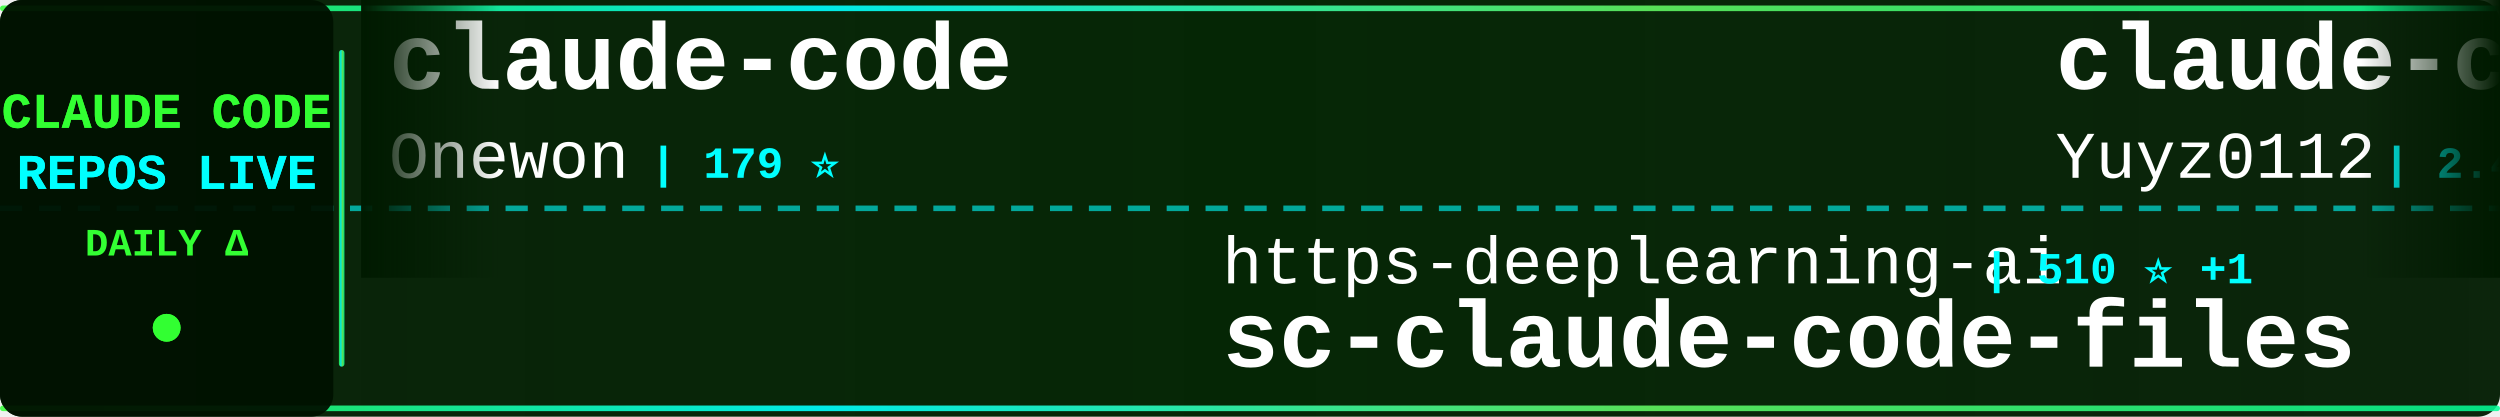
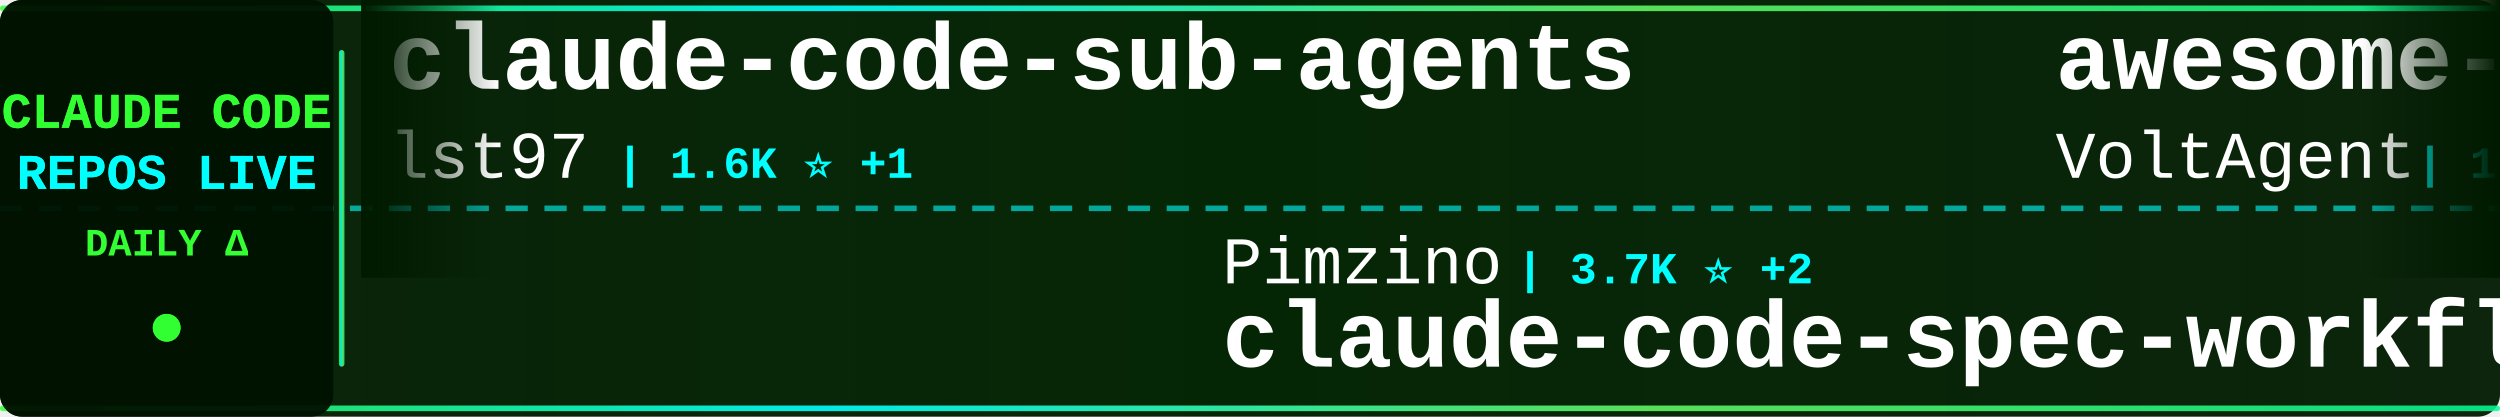
<svg xmlns="http://www.w3.org/2000/svg" width="900" height="150">
  <defs>
    <linearGradient id="tickerBg" x1="0%" y1="0%" x2="100%" y2="0%">
      <stop offset="0%" style="stop-color:#001a00;stop-opacity:0.95" />
      <stop offset="50%" style="stop-color:#002200;stop-opacity:0.98" />
      <stop offset="100%" style="stop-color:#001a00;stop-opacity:0.95" />
    </linearGradient>
    <linearGradient id="borderGrad" x1="0%" y1="0%" x2="100%" y2="0%">
      <stop offset="0%" style="stop-color:#33ff33;stop-opacity:0.85">
        <animate attributeName="stop-opacity" values="0.85;1;0.85" dur="2s" repeatCount="indefinite" />
      </stop>
      <stop offset="33%" style="stop-color:#00ffff;stop-opacity:0.9">
        <animate attributeName="stop-opacity" values="0.9;1;0.9" dur="2.2s" repeatCount="indefinite" />
      </stop>
      <stop offset="66%" style="stop-color:#66ff66;stop-opacity:0.85">
        <animate attributeName="stop-opacity" values="0.85;1;0.85" dur="1.8s" repeatCount="indefinite" />
      </stop>
      <stop offset="100%" style="stop-color:#00ff99;stop-opacity:0.85">
        <animate attributeName="stop-opacity" values="0.85;1;0.85" dur="2s" repeatCount="indefinite" />
      </stop>
    </linearGradient>
    <filter id="textGlow">
      <feGaussianBlur stdDeviation="0.1" result="coloredBlur" />
      <feMerge>
        <feMergeNode in="coloredBlur" />
        <feMergeNode in="SourceGraphic" />
      </feMerge>
    </filter>
    <filter id="metricGlow">
      <feGaussianBlur stdDeviation="0.2" result="coloredBlur" />
      <feMerge>
        <feMergeNode in="coloredBlur" />
        <feMergeNode in="SourceGraphic" />
      </feMerge>
    </filter>
    <linearGradient id="leftFade" x1="0%" y1="0%" x2="100%" y2="0%">
      <stop offset="0%" style="stop-color:#001a00;stop-opacity:1" />
      <stop offset="100%" style="stop-color:#001a00;stop-opacity:0" />
    </linearGradient>
    <linearGradient id="rightFade" x1="0%" y1="0%" x2="100%" y2="0%">
      <stop offset="0%" style="stop-color:#001a00;stop-opacity:0" />
      <stop offset="100%" style="stop-color:#001a00;stop-opacity:1" />
    </linearGradient>
  </defs>
  <rect width="900" height="150" fill="url(#tickerBg)" rx="8" />
  <rect x="0" y="2" width="900" height="2" fill="url(#borderGrad)" rx="1" />
  <rect x="0" y="146" width="900" height="2" fill="url(#borderGrad)" rx="1" />
  <line x1="0" y1="75" x2="900" y2="75" stroke="#00ffff" stroke-width="2" stroke-dasharray="8 6" opacity="0.6" />
  <rect x="0" y="0" width="120" height="150" fill="#001100" opacity="0.95" rx="8" />
  <text x="60" y="46" font-family="'Courier New', monospace" font-size="18" font-weight="bold" fill="#33ff33" text-anchor="middle" filter="url(#textGlow)">
    CLAUDE CODE
  </text>
  <text x="60" y="68" font-family="'Courier New', monospace" font-size="18" font-weight="bold" fill="#00ffff" text-anchor="middle" filter="url(#textGlow)">
    REPOS LIVE
  </text>
  <text x="60" y="92" font-family="'Courier New', monospace" font-size="14" font-weight="bold" fill="#33ff33" text-anchor="middle">
    DAILY Δ
  </text>
  <circle cx="60" cy="118" r="5" fill="#33ff33" filter="url(#metricGlow)">
    <animate attributeName="r" values="4;6;4" dur="1.5s" repeatCount="indefinite" />
    <animate attributeName="opacity" values="0.6;1;0.6" dur="1.5s" repeatCount="indefinite" />
  </circle>
  <rect x="122" y="18" width="2" height="114" fill="url(#borderGrad)" rx="1" />
  <clipPath id="tickerClip">
    <rect x="130" y="0" width="770" height="150" />
  </clipPath>
  <g clip-path="url(#tickerClip)">
    <g id="tickerItems">
      <animateTransform attributeName="transform" attributeType="XML" type="translate" from="0 0" to="-3000 0" dur="54s" repeatCount="indefinite" />
      <g transform="translate(0, 0)">
-         <text x="140" y="32" font-family="'Courier New', monospace" font-size="34" font-weight="bold" fill="#ffffff">claude-code</text>
-         <text x="140" y="64" font-family="'Courier New', monospace" font-size="24" font-weight="normal" fill="#ffffff" opacity="1.0">Onewon</text>
-         <text x="234" y="64" font-family="'Courier New', monospace" font-size="16" font-weight="bold" fill="#00ffff"> | 179 ⭐</text>
+         <text x="140" y="32" font-family="'Courier New', monospace" font-size="34" font-weight="bold" fill="#ffffff">claude-code-sub-agents</text>
+         <text x="140" y="64" font-family="'Courier New', monospace" font-size="24" font-weight="normal" fill="#ffffff" opacity="1.0">lst97</text>
+         <text x="222" y="64" font-family="'Courier New', monospace" font-size="16" font-weight="bold" fill="#00ffff"> | 1.6K ⭐ +1</text>
      </g>
      <g transform="translate(300, 0)">
-         <text x="140" y="102" font-family="'Courier New', monospace" font-size="24" font-weight="normal" fill="#ffffff" opacity="1.0">https-deeplearning-ai</text>
-         <text x="414" y="102" font-family="'Courier New', monospace" font-size="16" font-weight="bold" fill="#00ffff"> | 510 ⭐ +1</text>
-         <text x="140" y="132" font-family="'Courier New', monospace" font-size="34" font-weight="bold" fill="#ffffff">sc-claude-code-files</text>
+         <text x="140" y="102" font-family="'Courier New', monospace" font-size="24" font-weight="normal" fill="#ffffff" opacity="1.0">Pimzino</text>
+         <text x="246" y="102" font-family="'Courier New', monospace" font-size="16" font-weight="bold" fill="#00ffff"> | 3.7K ⭐ +2</text>
+         <text x="140" y="132" font-family="'Courier New', monospace" font-size="34" font-weight="bold" fill="#ffffff">claude-code-spec-workflo...</text>
      </g>
      <g transform="translate(600, 0)">
-         <text x="140" y="32" font-family="'Courier New', monospace" font-size="34" font-weight="bold" fill="#ffffff">claude-code-reverse</text>
-         <text x="140" y="64" font-family="'Courier New', monospace" font-size="24" font-weight="normal" fill="#ffffff" opacity="1.0">Yuyz0112</text>
-         <text x="258" y="64" font-family="'Courier New', monospace" font-size="16" font-weight="bold" fill="#00ffff"> | 2.4K ⭐</text>
+         <text x="140" y="32" font-family="'Courier New', monospace" font-size="34" font-weight="bold" fill="#ffffff">awesome-claude-code-suba...</text>
+         <text x="140" y="64" font-family="'Courier New', monospace" font-size="24" font-weight="normal" fill="#ffffff" opacity="1.0">VoltAgent</text>
+         <text x="270" y="64" font-family="'Courier New', monospace" font-size="16" font-weight="bold" fill="#00ffff"> | 19.8K ⭐ +68</text>
      </g>
      <g transform="translate(900, 0)">
-         <text x="140" y="102" font-family="'Courier New', monospace" font-size="24" font-weight="normal" fill="#ffffff" opacity="1.0">carlvellotti</text>
-         <text x="306" y="102" font-family="'Courier New', monospace" font-size="16" font-weight="bold" fill="#00ffff"> | 2.0K ⭐ +6</text>
-         <text x="140" y="132" font-family="'Courier New', monospace" font-size="34" font-weight="bold" fill="#ffffff">claude-code-pm-course</text>
+         <text x="140" y="102" font-family="'Courier New', monospace" font-size="24" font-weight="normal" fill="#ffffff" opacity="1.0">luyao618</text>
+         <text x="258" y="102" font-family="'Courier New', monospace" font-size="16" font-weight="bold" fill="#00ffff"> | 1.4K ⭐ +8</text>
+         <text x="140" y="132" font-family="'Courier New', monospace" font-size="34" font-weight="bold" fill="#ffffff">Claude-Code-Source-Study</text>
      </g>
      <g transform="translate(1200, 0)">
-         <text x="140" y="32" font-family="'Courier New', monospace" font-size="34" font-weight="bold" fill="#ffffff">claude-code</text>
-         <text x="140" y="64" font-family="'Courier New', monospace" font-size="24" font-weight="normal" fill="#ffffff" opacity="1.0">VineeTagarwaL-code</text>
-         <text x="378" y="64" font-family="'Courier New', monospace" font-size="16" font-weight="bold" fill="#00ffff"> | 274 ⭐</text>
+         <text x="140" y="32" font-family="'Courier New', monospace" font-size="34" font-weight="bold" fill="#ffffff">claude-code-cli</text>
+         <text x="140" y="64" font-family="'Courier New', monospace" font-size="24" font-weight="normal" fill="#ffffff" opacity="1.0">huangserva</text>
+         <text x="282" y="64" font-family="'Courier New', monospace" font-size="16" font-weight="bold" fill="#00ffff"> | 582 ⭐</text>
      </g>
      <g transform="translate(1500, 0)">
-         <text x="140" y="102" font-family="'Courier New', monospace" font-size="24" font-weight="normal" fill="#ffffff" opacity="1.0">ykdojo</text>
-         <text x="234" y="102" font-family="'Courier New', monospace" font-size="16" font-weight="bold" fill="#00ffff"> | 8.3K ⭐ +32</text>
-         <text x="140" y="132" font-family="'Courier New', monospace" font-size="34" font-weight="bold" fill="#ffffff">claude-code-tips</text>
+         <text x="140" y="102" font-family="'Courier New', monospace" font-size="24" font-weight="normal" fill="#ffffff" opacity="1.0">RichardAtCT</text>
+         <text x="294" y="102" font-family="'Courier New', monospace" font-size="16" font-weight="bold" fill="#00ffff"> | 2.6K ⭐ +6</text>
+         <text x="140" y="132" font-family="'Courier New', monospace" font-size="34" font-weight="bold" fill="#ffffff">claude-code-telegram</text>
      </g>
      <g transform="translate(1800, 0)">
-         <text x="140" y="32" font-family="'Courier New', monospace" font-size="34" font-weight="bold" fill="#ffffff">claude-code-source-code-...</text>
-         <text x="140" y="64" font-family="'Courier New', monospace" font-size="24" font-weight="normal" fill="#ffffff" opacity="1.0">ghuntley</text>
-         <text x="258" y="64" font-family="'Courier New', monospace" font-size="16" font-weight="bold" fill="#00ffff"> | 976 ⭐</text>
+         <text x="140" y="32" font-family="'Courier New', monospace" font-size="34" font-weight="bold" fill="#ffffff">claude-code-my-workflow</text>
+         <text x="140" y="64" font-family="'Courier New', monospace" font-size="24" font-weight="normal" fill="#ffffff" opacity="1.0">pedrohcgs</text>
+         <text x="270" y="64" font-family="'Courier New', monospace" font-size="16" font-weight="bold" fill="#00ffff"> | 1.1K ⭐ +7</text>
      </g>
      <g transform="translate(2100, 0)">
-         <text x="140" y="102" font-family="'Courier New', monospace" font-size="24" font-weight="normal" fill="#ffffff" opacity="1.0">frankbria</text>
-         <text x="270" y="102" font-family="'Courier New', monospace" font-size="16" font-weight="bold" fill="#00ffff"> | 9.1K ⭐ +14</text>
-         <text x="140" y="132" font-family="'Courier New', monospace" font-size="34" font-weight="bold" fill="#ffffff">ralph-claude-code</text>
+         <text x="140" y="102" font-family="'Courier New', monospace" font-size="24" font-weight="normal" fill="#ffffff" opacity="1.0">shanraisshan</text>
+         <text x="306" y="102" font-family="'Courier New', monospace" font-size="16" font-weight="bold" fill="#00ffff"> | 53.1K ⭐ +176</text>
+         <text x="140" y="132" font-family="'Courier New', monospace" font-size="34" font-weight="bold" fill="#ffffff">claude-code-best-practic...</text>
      </g>
      <g transform="translate(2400, 0)">
-         <text x="140" y="32" font-family="'Courier New', monospace" font-size="34" font-weight="bold" fill="#ffffff">claude-plugins-official</text>
-         <text x="140" y="64" font-family="'Courier New', monospace" font-size="24" font-weight="normal" fill="#ffffff" opacity="1.0">anthropics</text>
-         <text x="282" y="64" font-family="'Courier New', monospace" font-size="16" font-weight="bold" fill="#00ffff"> | 19.4K ⭐ +88</text>
+         <text x="140" y="32" font-family="'Courier New', monospace" font-size="34" font-weight="bold" fill="#ffffff">claude-code-proxy</text>
+         <text x="140" y="64" font-family="'Courier New', monospace" font-size="24" font-weight="normal" fill="#ffffff" opacity="1.0">1rgs</text>
+         <text x="210" y="64" font-family="'Courier New', monospace" font-size="16" font-weight="bold" fill="#00ffff"> | 3.6K ⭐ +5</text>
      </g>
      <g transform="translate(2700, 0)">
-         <text x="140" y="102" font-family="'Courier New', monospace" font-size="24" font-weight="normal" fill="#ffffff" opacity="1.0">AprilNEA</text>
-         <text x="258" y="102" font-family="'Courier New', monospace" font-size="16" font-weight="bold" fill="#00ffff"> | 378 ⭐ +1</text>
-         <text x="140" y="132" font-family="'Courier New', monospace" font-size="34" font-weight="bold" fill="#ffffff">claude-code-source</text>
+         <text x="140" y="102" font-family="'Courier New', monospace" font-size="24" font-weight="normal" fill="#ffffff" opacity="1.0">fazxes</text>
+         <text x="234" y="102" font-family="'Courier New', monospace" font-size="16" font-weight="bold" fill="#00ffff"> | 215 ⭐</text>
+         <text x="140" y="132" font-family="'Courier New', monospace" font-size="34" font-weight="bold" fill="#ffffff">Claude-code</text>
      </g>
      <g transform="translate(3000, 0)">
-         <text x="140" y="32" font-family="'Courier New', monospace" font-size="34" font-weight="bold" fill="#ffffff">claude-code</text>
-         <text x="140" y="64" font-family="'Courier New', monospace" font-size="24" font-weight="normal" fill="#ffffff" opacity="1.0">Onewon</text>
-         <text x="234" y="64" font-family="'Courier New', monospace" font-size="16" font-weight="bold" fill="#00ffff"> | 179 ⭐</text>
+         <text x="140" y="32" font-family="'Courier New', monospace" font-size="34" font-weight="bold" fill="#ffffff">claude-code-sub-agents</text>
+         <text x="140" y="64" font-family="'Courier New', monospace" font-size="24" font-weight="normal" fill="#ffffff" opacity="1.0">lst97</text>
+         <text x="222" y="64" font-family="'Courier New', monospace" font-size="16" font-weight="bold" fill="#00ffff"> | 1.6K ⭐ +1</text>
      </g>
      <g transform="translate(3300, 0)">
-         <text x="140" y="102" font-family="'Courier New', monospace" font-size="24" font-weight="normal" fill="#ffffff" opacity="1.0">https-deeplearning-ai</text>
-         <text x="414" y="102" font-family="'Courier New', monospace" font-size="16" font-weight="bold" fill="#00ffff"> | 510 ⭐ +1</text>
-         <text x="140" y="132" font-family="'Courier New', monospace" font-size="34" font-weight="bold" fill="#ffffff">sc-claude-code-files</text>
+         <text x="140" y="102" font-family="'Courier New', monospace" font-size="24" font-weight="normal" fill="#ffffff" opacity="1.0">Pimzino</text>
+         <text x="246" y="102" font-family="'Courier New', monospace" font-size="16" font-weight="bold" fill="#00ffff"> | 3.7K ⭐ +2</text>
+         <text x="140" y="132" font-family="'Courier New', monospace" font-size="34" font-weight="bold" fill="#ffffff">claude-code-spec-workflo...</text>
      </g>
      <g transform="translate(3600, 0)">
-         <text x="140" y="32" font-family="'Courier New', monospace" font-size="34" font-weight="bold" fill="#ffffff">claude-code-reverse</text>
-         <text x="140" y="64" font-family="'Courier New', monospace" font-size="24" font-weight="normal" fill="#ffffff" opacity="1.0">Yuyz0112</text>
-         <text x="258" y="64" font-family="'Courier New', monospace" font-size="16" font-weight="bold" fill="#00ffff"> | 2.4K ⭐</text>
+         <text x="140" y="32" font-family="'Courier New', monospace" font-size="34" font-weight="bold" fill="#ffffff">awesome-claude-code-suba...</text>
+         <text x="140" y="64" font-family="'Courier New', monospace" font-size="24" font-weight="normal" fill="#ffffff" opacity="1.0">VoltAgent</text>
+         <text x="270" y="64" font-family="'Courier New', monospace" font-size="16" font-weight="bold" fill="#00ffff"> | 19.8K ⭐ +68</text>
      </g>
      <g transform="translate(3900, 0)">
-         <text x="140" y="102" font-family="'Courier New', monospace" font-size="24" font-weight="normal" fill="#ffffff" opacity="1.0">carlvellotti</text>
-         <text x="306" y="102" font-family="'Courier New', monospace" font-size="16" font-weight="bold" fill="#00ffff"> | 2.0K ⭐ +6</text>
-         <text x="140" y="132" font-family="'Courier New', monospace" font-size="34" font-weight="bold" fill="#ffffff">claude-code-pm-course</text>
+         <text x="140" y="102" font-family="'Courier New', monospace" font-size="24" font-weight="normal" fill="#ffffff" opacity="1.0">luyao618</text>
+         <text x="258" y="102" font-family="'Courier New', monospace" font-size="16" font-weight="bold" fill="#00ffff"> | 1.4K ⭐ +8</text>
+         <text x="140" y="132" font-family="'Courier New', monospace" font-size="34" font-weight="bold" fill="#ffffff">Claude-Code-Source-Study</text>
      </g>
    </g>
  </g>
  <rect x="130" y="0" width="50" height="100" fill="url(#leftFade)" />
  <rect x="850" y="0" width="50" height="100" fill="url(#rightFade)" />
</svg>
